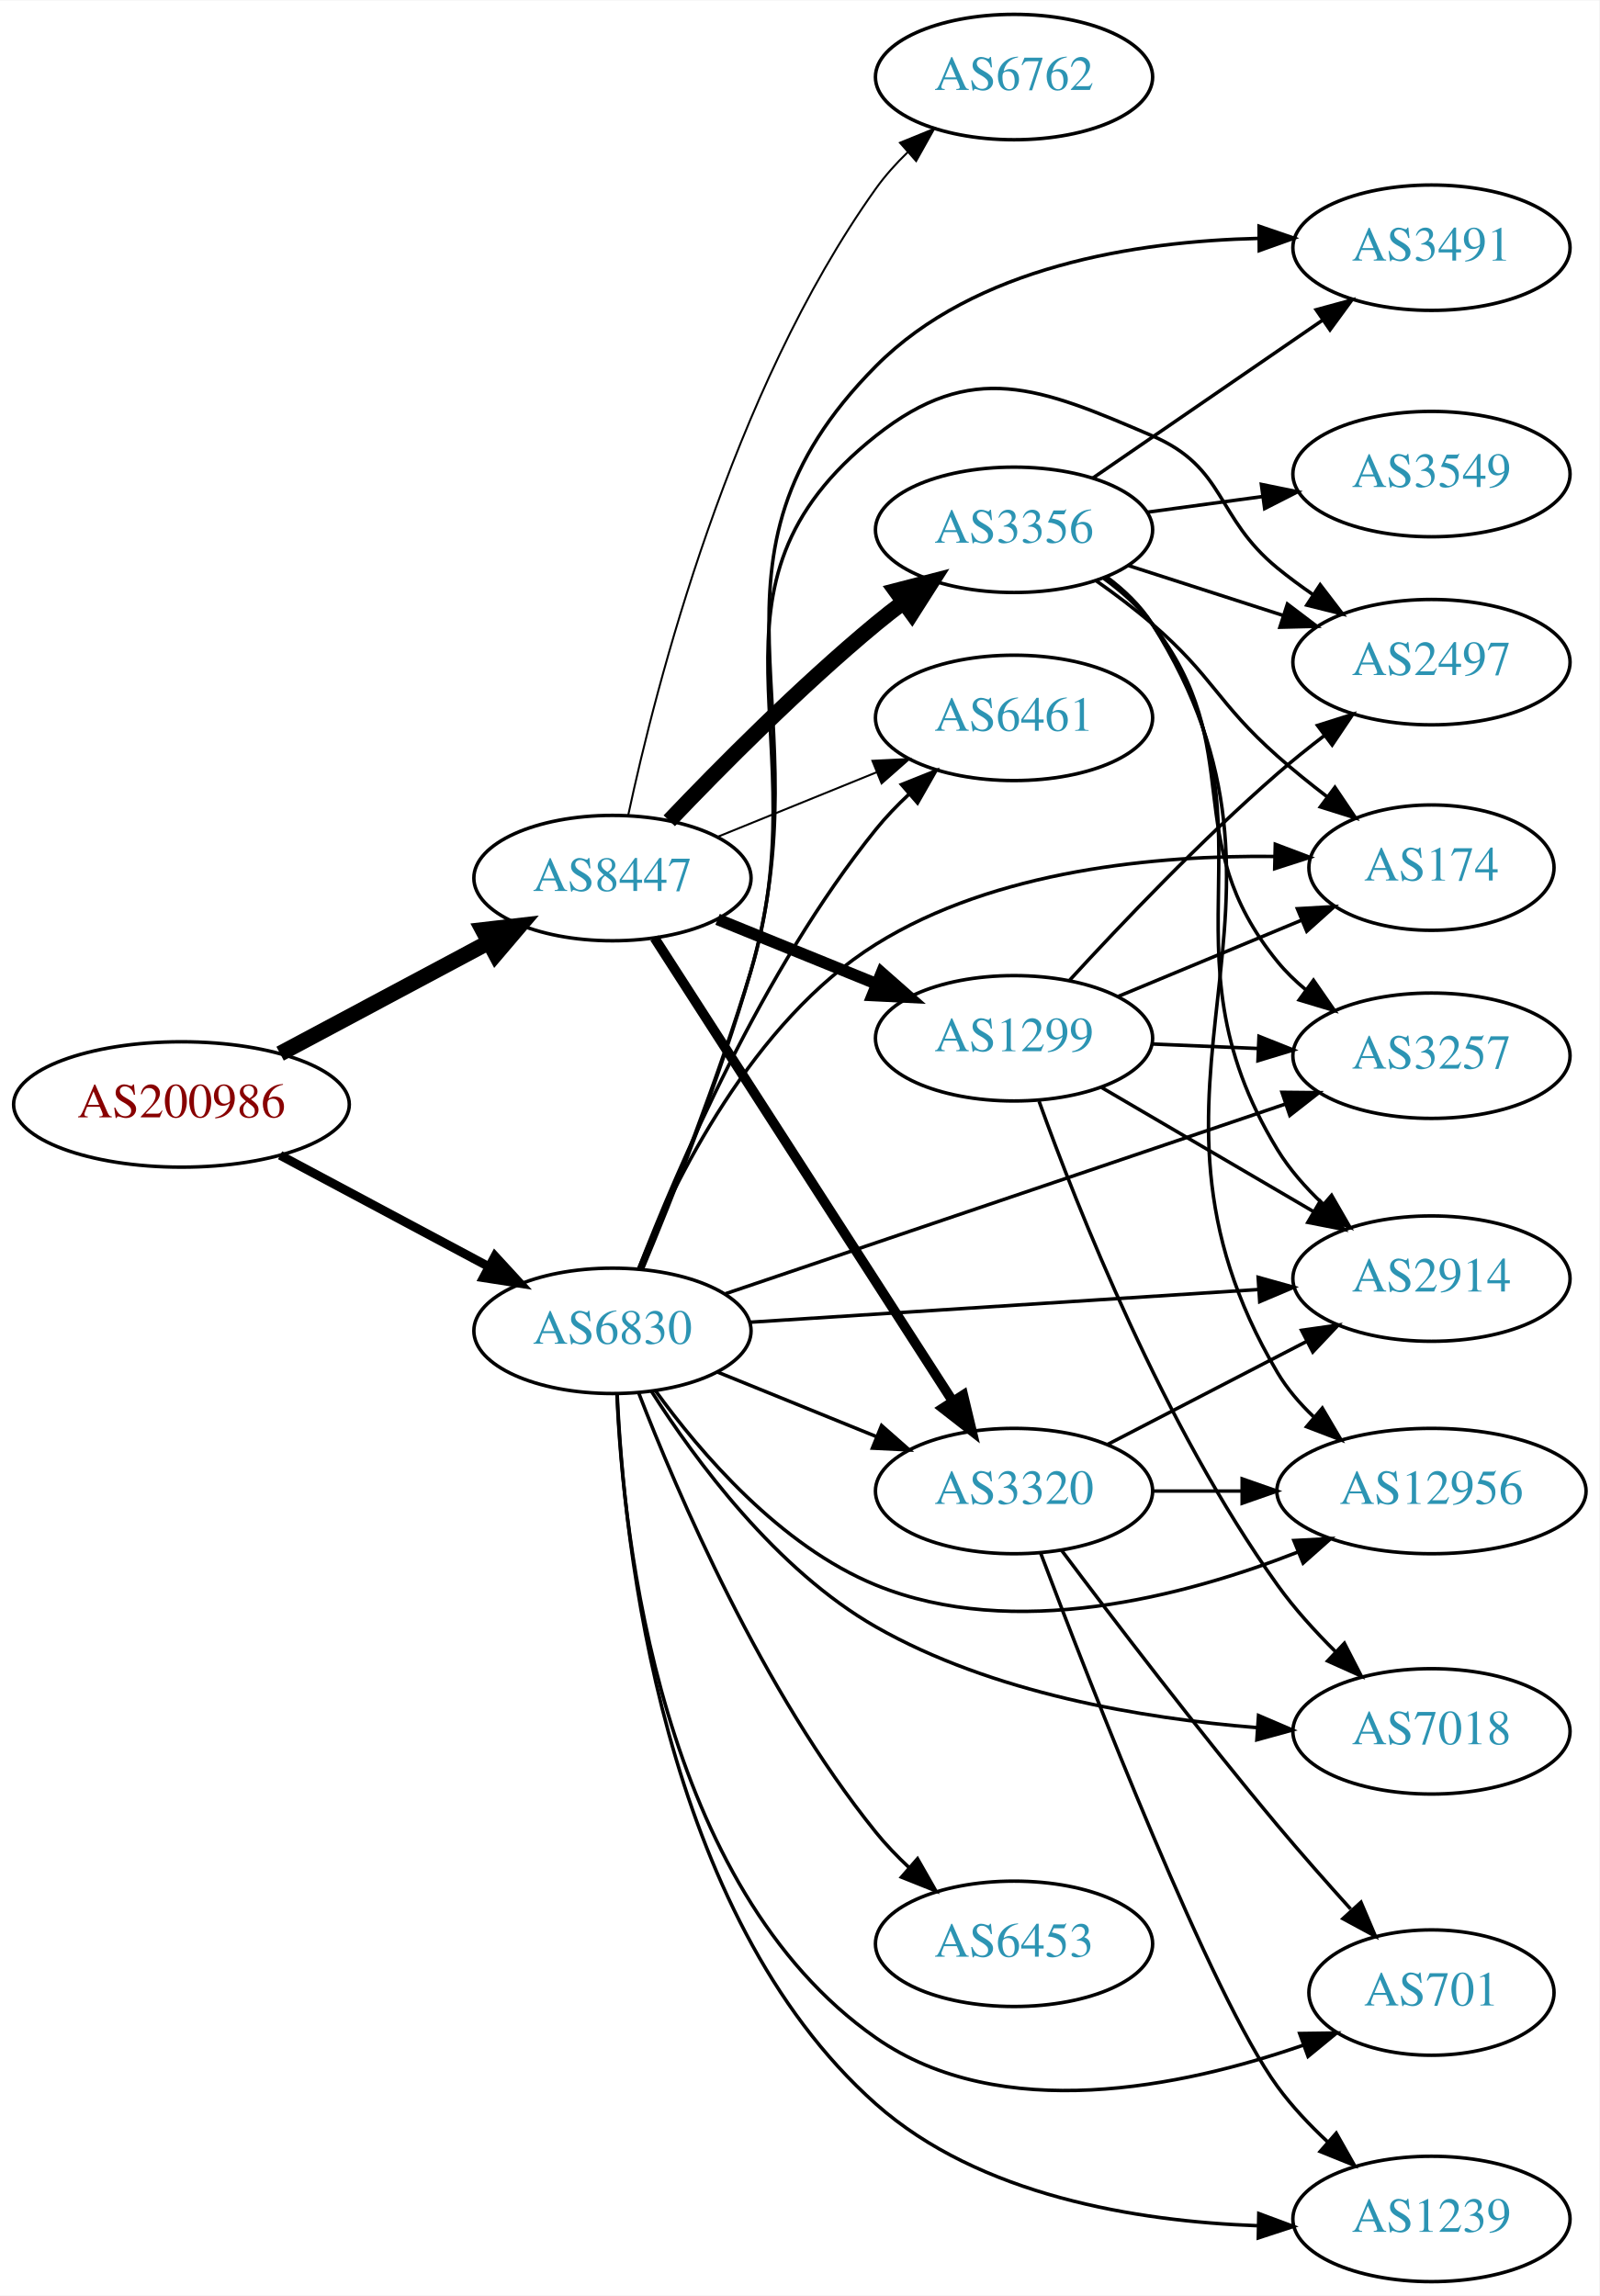
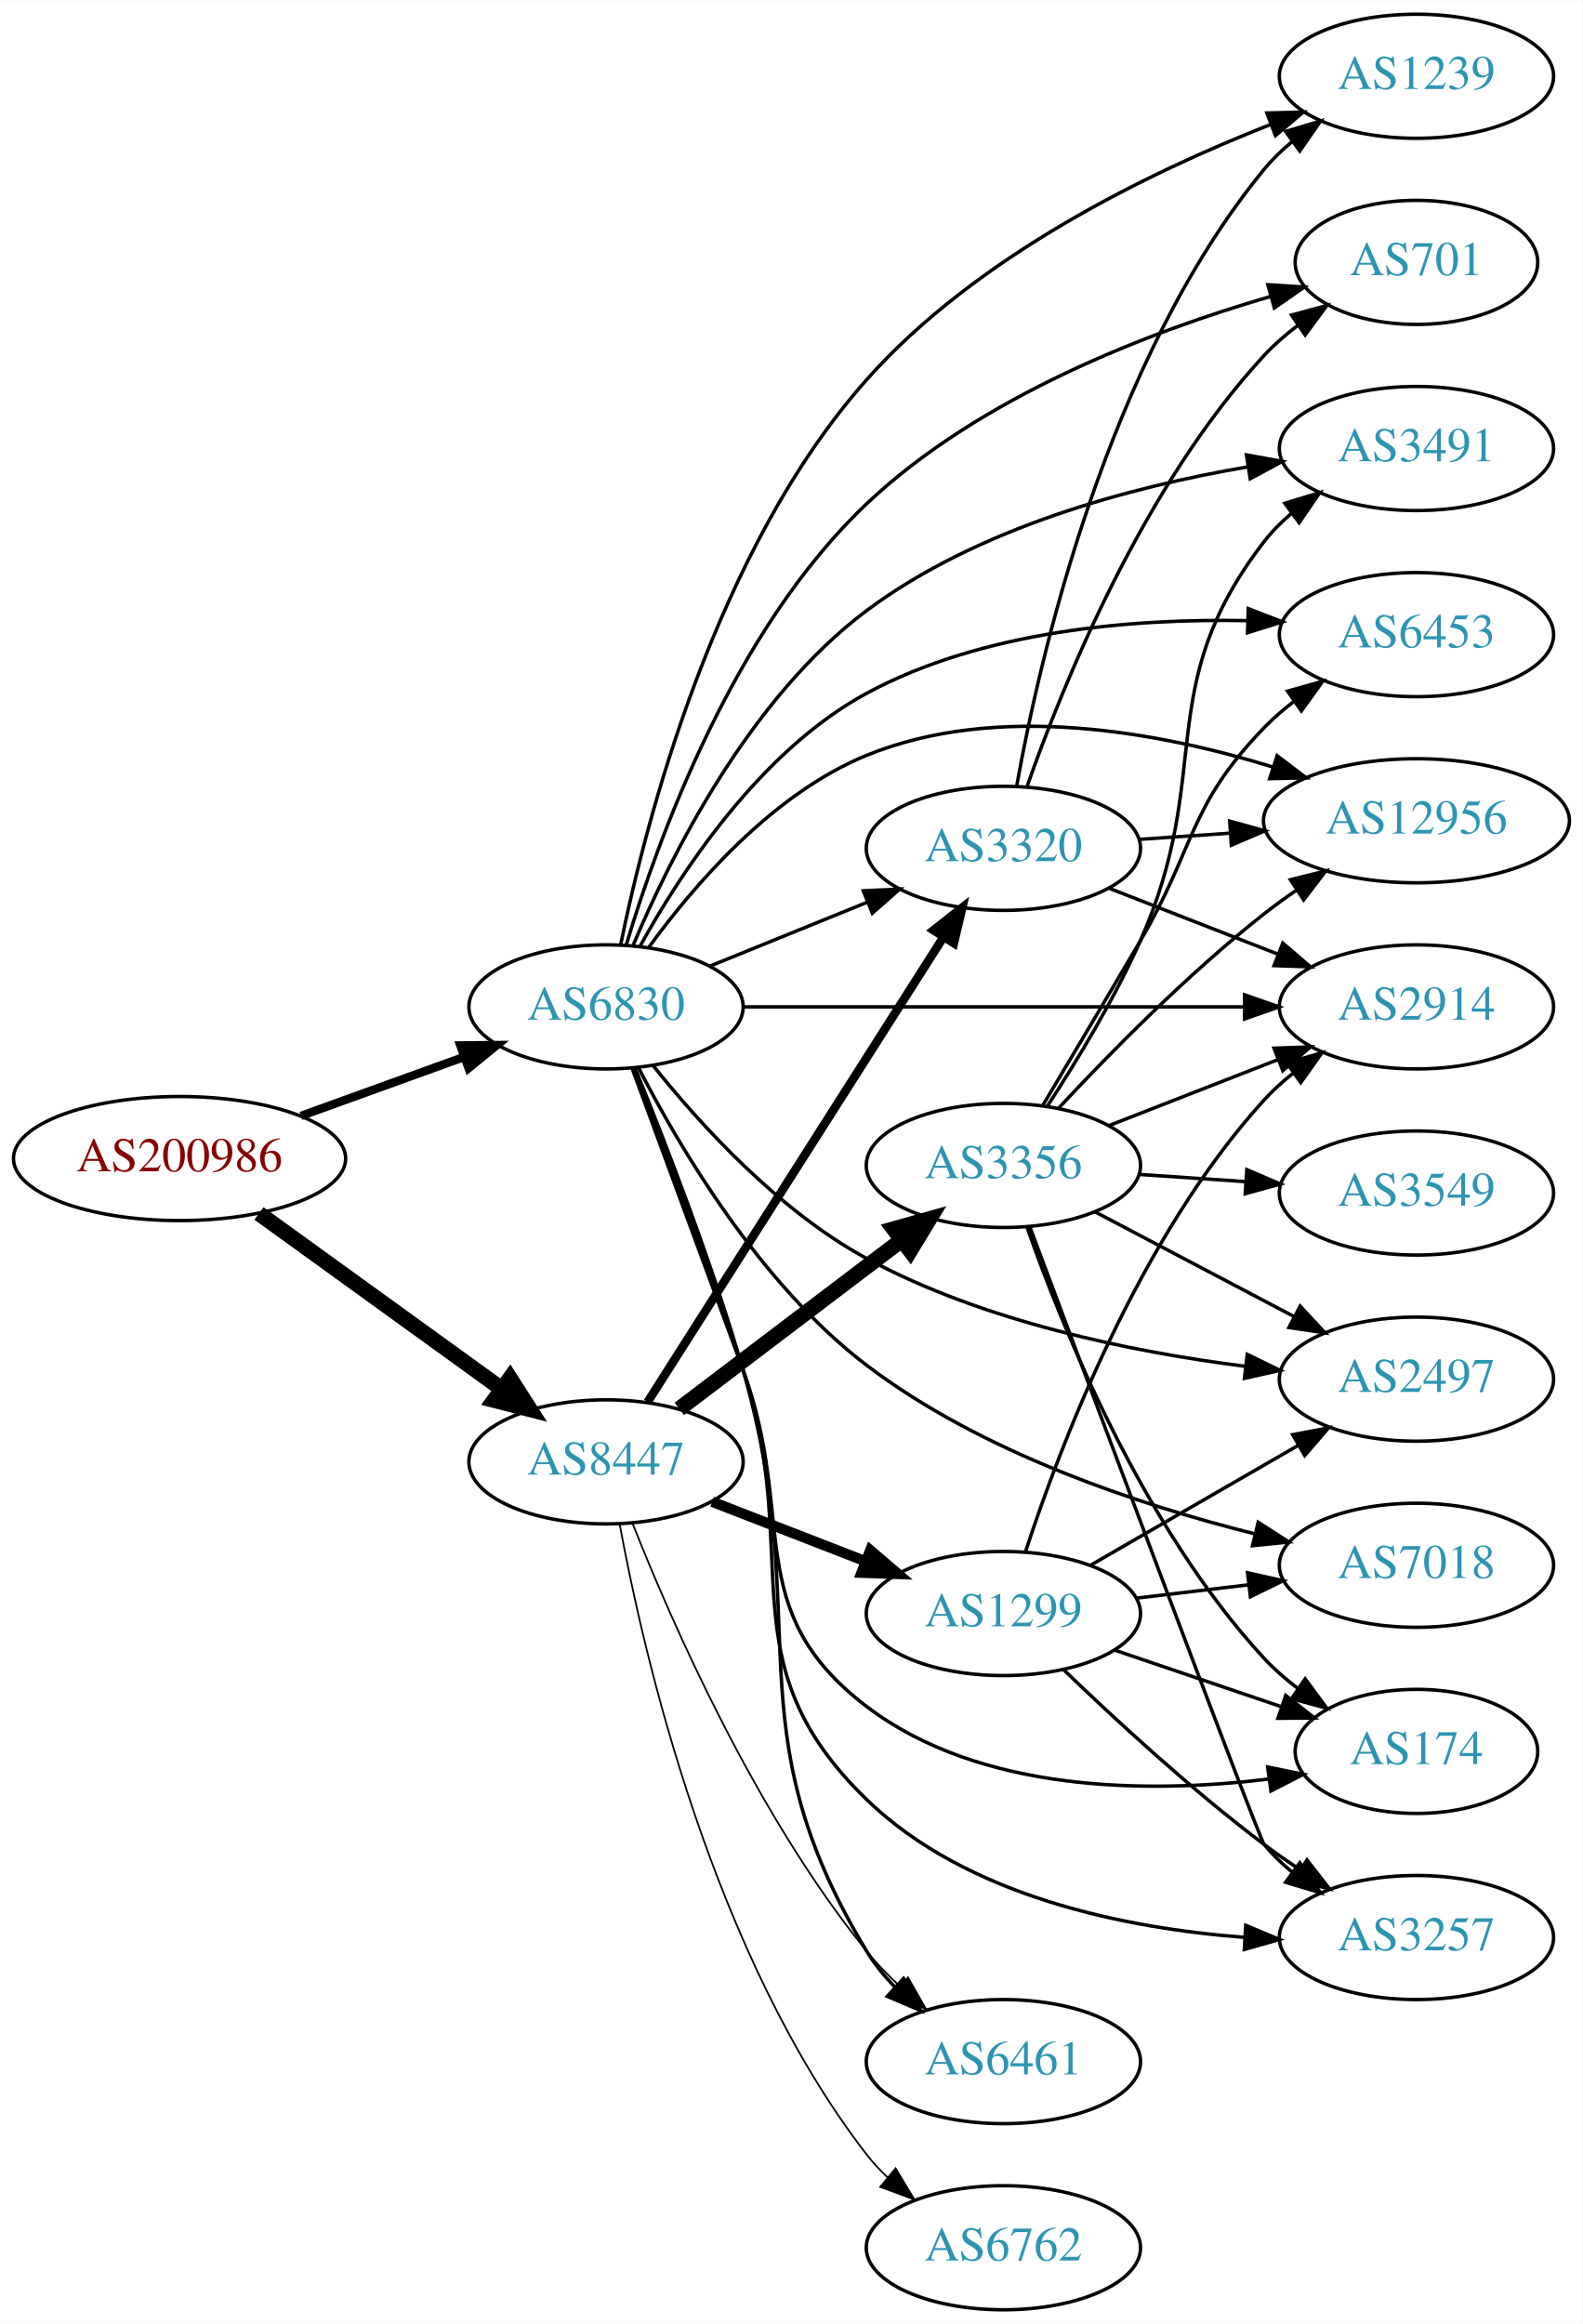
- <svg xmlns="http://www.w3.org/2000/svg" xmlns:xlink="http://www.w3.org/1999/xlink" width="459pt" height="659pt" viewBox="0.00 0.00 459.17 659.00">
-   <g id="graph0" class="graph" transform="scale(1 1) rotate(0) translate(4 655)">
-     <polygon fill="white" stroke="none" points="-4,4 -4,-655 455.17,-655 455.17,4 -4,4" />
+ <svg xmlns="http://www.w3.org/2000/svg" xmlns:xlink="http://www.w3.org/1999/xlink" width="459pt" height="674pt" viewBox="0.00 0.00 459.17 674.00">
+   <g id="graph0" class="graph" transform="scale(1 1) rotate(0) translate(4 670)">
+     <polygon fill="white" stroke="none" points="-4,4 -4,-670 455.17,-670 455.17,4 -4,4" />
    <g id="node1" class="node">
      <g id="a_node1">
        <a xlink:href="/asn/200986" xlink:title="AS200986 ~ D Swarovski Tourism Service GmbH [AT]">
-           <ellipse fill="#ffffff" stroke="black" cx="48.096" cy="-338" rx="48.192" ry="18" />
-           <text text-anchor="middle" x="48.096" y="-334.3" font-family="Times,serif" font-size="14.00" fill="#880000">AS200986</text>
+           <ellipse fill="#ffffff" stroke="black" cx="48.096" cy="-334" rx="48.192" ry="18" />
+           <text text-anchor="middle" x="48.096" y="-330.3" font-family="Times,serif" font-size="14.00" fill="#880000">AS200986</text>
        </a>
      </g>
    </g>
    <g id="node2" class="node">
      <g id="a_node2">
        <a xlink:href="/asn/6830" xlink:title="AS6830 ~ LGI-UPC [AT]">
-           <ellipse fill="#ffffff" stroke="black" cx="171.838" cy="-273" rx="39.794" ry="18" />
-           <text text-anchor="middle" x="171.838" y="-269.3" font-family="Times,serif" font-size="14.00" fill="#2c94b3">AS6830</text>
+           <ellipse fill="#ffffff" stroke="black" cx="171.838" cy="-378" rx="39.794" ry="18" />
+           <text text-anchor="middle" x="171.838" y="-374.3" font-family="Times,serif" font-size="14.00" fill="#2c94b3">AS6830</text>
        </a>
      </g>
    </g>
    <g id="edge1" class="edge">
-       <path fill="none" stroke="black" stroke-width="2.571" d="M76.417,-323.413C94.129,-313.956 117.353,-301.556 136.336,-291.421" />
-       <polygon fill="black" stroke="black" stroke-width="2.571" points="138.099,-294.448 145.272,-286.65 134.802,-288.273 138.099,-294.448" />
+       <path fill="none" stroke="black" stroke-width="2.455" d="M83.332,-346.374C97.985,-351.67 115.204,-357.893 130.474,-363.412" />
+       <polygon fill="black" stroke="black" stroke-width="2.455" points="129.586,-366.812 140.18,-366.92 131.965,-360.229 129.586,-366.812" />
    </g>
    <g id="node3" class="node">
      <g id="a_node3">
        <a xlink:href="/asn/8447" xlink:title="AS8447 ~ A1 Telekom Austria AG [AT]">
-           <ellipse fill="#ffffff" stroke="black" cx="171.838" cy="-403" rx="39.794" ry="18" />
-           <text text-anchor="middle" x="171.838" y="-399.3" font-family="Times,serif" font-size="14.00" fill="#2c94b3">AS8447</text>
+           <ellipse fill="#ffffff" stroke="black" cx="171.838" cy="-246" rx="39.794" ry="18" />
+           <text text-anchor="middle" x="171.838" y="-242.3" font-family="Times,serif" font-size="14.00" fill="#2c94b3">AS8447</text>
        </a>
      </g>
    </g>
    <g id="edge2" class="edge">
-       <path fill="none" stroke="black" stroke-width="4.5" d="M76.417,-352.587C94.129,-362.044 117.353,-374.444 136.336,-384.579" />
-       <polygon fill="black" stroke="black" stroke-width="4.5" points="134.596,-388.113 145.272,-389.35 138.305,-381.166 134.596,-388.113" />
+       <path fill="none" stroke="black" stroke-width="4.5" d="M71.142,-318.064C90.862,-303.809 119.913,-282.811 141.574,-267.153" />
+       <polygon fill="black" stroke="black" stroke-width="4.5" points="143.972,-270.278 149.77,-261.229 139.359,-263.896 143.972,-270.278" />
    </g>
    <g id="node4" class="node">
      <g id="a_node4">
        <a xlink:href="/asn/3257" xlink:title="AS3257 ~ GTT [DE]">
-           <ellipse fill="#ffffff" stroke="black" cx="406.973" cy="-352" rx="39.794" ry="18" />
-           <text text-anchor="middle" x="406.973" y="-348.3" font-family="Times,serif" font-size="14.00" fill="#2c94b3">AS3257</text>
+           <ellipse fill="#ffffff" stroke="black" cx="406.973" cy="-108" rx="39.794" ry="18" />
+           <text text-anchor="middle" x="406.973" y="-104.3" font-family="Times,serif" font-size="14.00" fill="#2c94b3">AS3257</text>
        </a>
      </g>
    </g>
    <g id="edge3" class="edge">
-       <path fill="none" stroke="black" d="M204.28,-283.654C245.849,-297.741 319.176,-322.588 365.032,-338.127" />
-       <polygon fill="black" stroke="black" points="364.064,-341.494 374.658,-341.389 366.311,-334.864 364.064,-341.494" />
+       <path fill="none" stroke="black" d="M179.797,-360.302C187.857,-339.541 201.326,-304.012 211.484,-273 229.481,-218.059 205.931,-188.196 247.484,-148 276.537,-119.896 322.326,-110.683 357.232,-108.039" />
+       <polygon fill="black" stroke="black" points="357.453,-111.532 367.224,-107.437 357.032,-104.545 357.453,-111.532" />
    </g>
    <g id="node5" class="node">
      <g id="a_node5">
-         <a xlink:href="/asn/6461" xlink:title="AS6461 ~ Zayo Bandwidth [US]">
-           <ellipse fill="#ffffff" stroke="black" cx="287.131" cy="-449" rx="39.794" ry="18" />
-           <text text-anchor="middle" x="287.131" y="-445.3" font-family="Times,serif" font-size="14.00" fill="#2c94b3">AS6461</text>
+         <a xlink:href="/asn/7018" xlink:title="AS7018 ~ AT&amp;T Services, Inc. [US]">
+           <ellipse fill="#ffffff" stroke="black" cx="406.973" cy="-216" rx="39.794" ry="18" />
+           <text text-anchor="middle" x="406.973" y="-212.3" font-family="Times,serif" font-size="14.00" fill="#2c94b3">AS7018</text>
        </a>
      </g>
    </g>
    <g id="edge4" class="edge">
-       <path fill="none" stroke="black" d="M179.331,-290.728C190.361,-319.306 214.779,-376.451 247.484,-417 250.33,-420.528 253.615,-423.944 257.044,-427.147" />
-       <polygon fill="black" stroke="black" points="254.824,-429.855 264.664,-433.782 259.421,-424.576 254.824,-429.855" />
+       <path fill="none" stroke="black" d="M181.226,-360.418C193.002,-337.485 216.511,-297.524 247.484,-274 280.789,-248.706 326.225,-233.587 359.911,-225.16" />
+       <polygon fill="black" stroke="black" points="361.05,-228.487 369.961,-222.756 359.421,-221.679 361.05,-228.487" />
    </g>
    <g id="node6" class="node">
      <g id="a_node6">
-         <a xlink:href="/asn/3320" xlink:title="AS3320 ~ DTAG [DE]">
-           <ellipse fill="#ffffff" stroke="black" cx="287.131" cy="-227" rx="39.794" ry="18" />
-           <text text-anchor="middle" x="287.131" y="-223.3" font-family="Times,serif" font-size="14.00" fill="#2c94b3">AS3320</text>
+         <a xlink:href="/asn/2497" xlink:title="AS2497 ~ Internet Initiative Japan Inc. [JP]">
+           <ellipse fill="#ffffff" stroke="black" cx="406.973" cy="-270" rx="39.794" ry="18" />
+           <text text-anchor="middle" x="406.973" y="-266.3" font-family="Times,serif" font-size="14.00" fill="#2c94b3">AS2497</text>
        </a>
      </g>
    </g>
    <g id="edge5" class="edge">
-       <path fill="none" stroke="black" d="M202.014,-261.154C215.889,-255.52 232.667,-248.708 247.576,-242.654" />
-       <polygon fill="black" stroke="black" points="249.105,-245.811 257.054,-238.806 246.472,-239.325 249.105,-245.811" />
+       <path fill="none" stroke="black" d="M185.442,-361.038C198.908,-344.177 221.815,-318.884 247.484,-305 281.479,-286.614 324.541,-277.882 357.196,-273.738" />
+       <polygon fill="black" stroke="black" points="357.881,-277.182 367.408,-272.547 357.07,-270.229 357.881,-277.182" />
    </g>
    <g id="node7" class="node">
      <g id="a_node7">
-         <a xlink:href="/asn/2497" xlink:title="AS2497 ~ Internet Initiative Japan Inc. [JP]">
-           <ellipse fill="#ffffff" stroke="black" cx="406.973" cy="-465" rx="39.794" ry="18" />
-           <text text-anchor="middle" x="406.973" y="-461.3" font-family="Times,serif" font-size="14.00" fill="#2c94b3">AS2497</text>
+         <a xlink:href="/asn/12956" xlink:title="AS12956 ~ TELXIUS [ES]">
+           <ellipse fill="#ffffff" stroke="black" cx="406.973" cy="-432" rx="44.393" ry="18" />
+           <text text-anchor="middle" x="406.973" y="-428.3" font-family="Times,serif" font-size="14.00" fill="#2c94b3">AS12956</text>
        </a>
      </g>
    </g>
    <g id="edge6" class="edge">
-       <path fill="none" stroke="black" d="M180.248,-290.623C188.605,-310.944 202.232,-345.476 211.484,-376 231.873,-443.268 192.415,-486.319 247.484,-530 275.095,-551.9 294.404,-543.925 326.777,-530 348.149,-520.808 344.769,-506.728 362.777,-492 366.012,-489.355 369.524,-486.766 373.101,-484.303" />
-       <polygon fill="black" stroke="black" points="375.023,-487.229 381.465,-478.818 371.184,-481.375 375.023,-487.229" />
+       <path fill="none" stroke="black" d="M184.165,-395.159C197.064,-412.974 219.957,-439.777 247.484,-451 285.392,-466.455 332.322,-457.748 365.241,-447.617" />
+       <polygon fill="black" stroke="black" points="366.553,-450.871 374.982,-444.452 364.39,-444.213 366.553,-450.871" />
    </g>
    <g id="node8" class="node">
      <g id="a_node8">
        <a xlink:href="/asn/174" xlink:title="AS174 ~ Cogent Communications [US]">
-           <ellipse fill="#ffffff" stroke="black" cx="406.973" cy="-406" rx="35.194" ry="18" />
-           <text text-anchor="middle" x="406.973" y="-402.3" font-family="Times,serif" font-size="14.00" fill="#2c94b3">AS174</text>
+           <ellipse fill="#ffffff" stroke="black" cx="406.973" cy="-162" rx="35.194" ry="18" />
+           <text text-anchor="middle" x="406.973" y="-158.3" font-family="Times,serif" font-size="14.00" fill="#2c94b3">AS174</text>
        </a>
      </g>
    </g>
    <g id="edge7" class="edge">
-       <path fill="none" stroke="black" d="M179.295,-290.685C189.53,-315.974 212.031,-361.854 247.484,-384 281.754,-405.407 328.245,-409.59 362.007,-409.211" />
-       <polygon fill="black" stroke="black" points="362.139,-412.709 372.049,-408.961 361.965,-405.711 362.139,-412.709" />
+       <path fill="none" stroke="black" d="M179.406,-360.166C187.098,-339.277 200.222,-303.629 211.484,-273 227.498,-229.449 210.553,-203.092 247.484,-175 280.441,-149.931 329.182,-149.774 363.9,-153.944" />
+       <polygon fill="black" stroke="black" points="363.808,-157.464 374.191,-155.354 364.759,-150.529 363.808,-157.464" />
    </g>
    <g id="node9" class="node">
      <g id="a_node9">
        <a xlink:href="/asn/701" xlink:title="AS701 ~ UUNET [US]">
-           <ellipse fill="#ffffff" stroke="black" cx="406.973" cy="-83" rx="35.194" ry="18" />
-           <text text-anchor="middle" x="406.973" y="-79.3" font-family="Times,serif" font-size="14.00" fill="#2c94b3">AS701</text>
+           <ellipse fill="#ffffff" stroke="black" cx="406.973" cy="-594" rx="35.194" ry="18" />
+           <text text-anchor="middle" x="406.973" y="-590.3" font-family="Times,serif" font-size="14.00" fill="#2c94b3">AS701</text>
        </a>
      </g>
    </g>
    <g id="edge8" class="edge">
-       <path fill="none" stroke="black" d="M173.123,-254.897C174.87,-213.701 185.587,-113.189 247.484,-70 283.341,-44.981 335.487,-55.892 370.046,-67.853" />
-       <polygon fill="black" stroke="black" points="369.14,-71.248 379.734,-71.392 371.542,-64.673 369.14,-71.248" />
+       <path fill="none" stroke="black" d="M177.75,-396.134C186.795,-426.388 208.789,-487.44 247.484,-524 280.518,-555.211 329.764,-573.964 364.579,-584.092" />
+       <polygon fill="black" stroke="black" points="363.866,-587.527 374.438,-586.843 365.747,-580.784 363.866,-587.527" />
    </g>
    <g id="node10" class="node">
      <g id="a_node10">
-         <a xlink:href="/asn/12956" xlink:title="AS12956 ~ TELXIUS [ES]">
-           <ellipse fill="#ffffff" stroke="black" cx="406.973" cy="-227" rx="44.393" ry="18" />
-           <text text-anchor="middle" x="406.973" y="-223.3" font-family="Times,serif" font-size="14.00" fill="#2c94b3">AS12956</text>
+         <a xlink:href="/asn/3320" xlink:title="AS3320 ~ DTAG [DE]">
+           <ellipse fill="#ffffff" stroke="black" cx="287.131" cy="-424" rx="39.794" ry="18" />
+           <text text-anchor="middle" x="287.131" y="-420.3" font-family="Times,serif" font-size="14.00" fill="#2c94b3">AS3320</text>
        </a>
      </g>
    </g>
    <g id="edge9" class="edge">
-       <path fill="none" stroke="black" d="M184.165,-255.841C197.064,-238.026 219.957,-211.223 247.484,-200 287.005,-183.888 335.857,-196.655 368.794,-209.551" />
-       <polygon fill="black" stroke="black" points="367.478,-212.794 378.058,-213.347 370.132,-206.317 367.478,-212.794" />
+       <path fill="none" stroke="black" d="M202.014,-389.846C215.889,-395.48 232.667,-402.292 247.576,-408.346" />
+       <polygon fill="black" stroke="black" points="246.472,-411.675 257.054,-412.194 249.105,-405.189 246.472,-411.675" />
    </g>
    <g id="node11" class="node">
      <g id="a_node11">
-         <a xlink:href="/asn/6453" xlink:title="AS6453 ~ TATA COMMUNICATIONS (AMERICA) INC [US]">
-           <ellipse fill="#ffffff" stroke="black" cx="287.131" cy="-97" rx="39.794" ry="18" />
-           <text text-anchor="middle" x="287.131" y="-93.3" font-family="Times,serif" font-size="14.00" fill="#2c94b3">AS6453</text>
+         <a xlink:href="/asn/2914" xlink:title="AS2914 ~ NTT America, Inc. [US]">
+           <ellipse fill="#ffffff" stroke="black" cx="406.973" cy="-378" rx="39.794" ry="18" />
+           <text text-anchor="middle" x="406.973" y="-374.3" font-family="Times,serif" font-size="14.00" fill="#2c94b3">AS2914</text>
        </a>
      </g>
    </g>
    <g id="edge10" class="edge">
-       <path fill="none" stroke="black" d="M179.331,-255.272C190.361,-226.694 214.779,-169.549 247.484,-129 250.33,-125.472 253.615,-122.056 257.044,-118.853" />
-       <polygon fill="black" stroke="black" points="259.421,-121.424 264.664,-112.218 254.824,-116.145 259.421,-121.424" />
+       <path fill="none" stroke="black" d="M211.597,-378C251.514,-378 313.832,-378 357.103,-378" />
+       <polygon fill="black" stroke="black" points="357.122,-381.5 367.122,-378 357.121,-374.5 357.122,-381.5" />
    </g>
    <g id="node12" class="node">
      <g id="a_node12">
-         <a xlink:href="/asn/3491" xlink:title="AS3491 ~ PCCW Global, Inc. [US]">
-           <ellipse fill="#ffffff" stroke="black" cx="406.973" cy="-584" rx="39.794" ry="18" />
-           <text text-anchor="middle" x="406.973" y="-580.3" font-family="Times,serif" font-size="14.00" fill="#2c94b3">AS3491</text>
+         <a xlink:href="/asn/6461" xlink:title="AS6461 ~ Zayo Bandwidth [US]">
+           <ellipse fill="#ffffff" stroke="black" cx="287.131" cy="-72" rx="39.794" ry="18" />
+           <text text-anchor="middle" x="287.131" y="-68.3" font-family="Times,serif" font-size="14.00" fill="#2c94b3">AS6461</text>
        </a>
      </g>
    </g>
    <g id="edge11" class="edge">
-       <path fill="none" stroke="black" d="M180.391,-290.581C188.878,-310.863 202.624,-345.36 211.484,-376 233.421,-451.863 191.848,-493.955 247.484,-550 275.905,-578.629 322.192,-585.857 357.425,-586.674" />
-       <polygon fill="black" stroke="black" points="357.484,-590.175 367.508,-586.743 357.532,-583.175 357.484,-590.175" />
+       <path fill="none" stroke="black" d="M180.338,-360.052C188.777,-339.352 202.48,-304.164 211.484,-273 232.802,-199.222 207.702,-169.689 247.484,-104 249.718,-100.312 252.533,-96.853 255.621,-93.674" />
+       <polygon fill="black" stroke="black" points="258.145,-96.109 263.175,-86.784 253.428,-90.937 258.145,-96.109" />
    </g>
    <g id="node13" class="node">
      <g id="a_node13">
-         <a xlink:href="/asn/2914" xlink:title="AS2914 ~ NTT America, Inc. [US]">
-           <ellipse fill="#ffffff" stroke="black" cx="406.973" cy="-288" rx="39.794" ry="18" />
-           <text text-anchor="middle" x="406.973" y="-284.3" font-family="Times,serif" font-size="14.00" fill="#2c94b3">AS2914</text>
+         <a xlink:href="/asn/1239" xlink:title="AS1239 ~ Sprint [US]">
+           <ellipse fill="#ffffff" stroke="black" cx="406.973" cy="-648" rx="39.794" ry="18" />
+           <text text-anchor="middle" x="406.973" y="-644.3" font-family="Times,serif" font-size="14.00" fill="#2c94b3">AS1239</text>
        </a>
      </g>
    </g>
    <g id="edge12" class="edge">
-       <path fill="none" stroke="black" d="M211.336,-275.477C251.326,-278.05 314.004,-282.083 357.38,-284.873" />
-       <polygon fill="black" stroke="black" points="357.215,-288.37 367.419,-285.519 357.664,-281.384 357.215,-288.37" />
+       <path fill="none" stroke="black" d="M176.107,-396.141C183.297,-431.494 203.471,-510.478 247.484,-560 279.304,-595.802 329.305,-620.137 364.623,-633.986" />
+       <polygon fill="black" stroke="black" points="363.577,-637.333 374.168,-637.615 366.065,-630.79 363.577,-637.333" />
    </g>
    <g id="node14" class="node">
      <g id="a_node14">
-         <a xlink:href="/asn/1239" xlink:title="AS1239 ~ Sprint [US]">
-           <ellipse fill="#ffffff" stroke="black" cx="406.973" cy="-18" rx="39.794" ry="18" />
-           <text text-anchor="middle" x="406.973" y="-14.3" font-family="Times,serif" font-size="14.00" fill="#2c94b3">AS1239</text>
+         <a xlink:href="/asn/3491" xlink:title="AS3491 ~ PCCW Global, Inc. [US]">
+           <ellipse fill="#ffffff" stroke="black" cx="406.973" cy="-540" rx="39.794" ry="18" />
+           <text text-anchor="middle" x="406.973" y="-536.3" font-family="Times,serif" font-size="14.00" fill="#2c94b3">AS3491</text>
        </a>
      </g>
    </g>
    <g id="edge13" class="edge">
-       <path fill="none" stroke="black" d="M173.2,-254.811C175.091,-212.223 186.051,-105.521 247.484,-51 277.203,-24.625 322.433,-17.317 356.979,-16.06" />
-       <polygon fill="black" stroke="black" points="357.401,-19.552 367.328,-15.85 357.259,-12.554 357.401,-19.552" />
+       <path fill="none" stroke="black" d="M179.771,-396.032C190.457,-421.435 213.353,-467.498 247.484,-493 279.78,-517.13 324.352,-528.93 358.004,-534.666" />
+       <polygon fill="black" stroke="black" points="357.648,-538.153 368.072,-536.259 358.741,-531.239 357.648,-538.153" />
    </g>
    <g id="node15" class="node">
      <g id="a_node15">
-         <a xlink:href="/asn/7018" xlink:title="AS7018 ~ AT&amp;T Services, Inc. [US]">
-           <ellipse fill="#ffffff" stroke="black" cx="406.973" cy="-158" rx="39.794" ry="18" />
-           <text text-anchor="middle" x="406.973" y="-154.3" font-family="Times,serif" font-size="14.00" fill="#2c94b3">AS7018</text>
+         <a xlink:href="/asn/6453" xlink:title="AS6453 ~ TATA COMMUNICATIONS (AMERICA) INC [US]">
+           <ellipse fill="#ffffff" stroke="black" cx="406.973" cy="-486" rx="39.794" ry="18" />
+           <text text-anchor="middle" x="406.973" y="-482.3" font-family="Times,serif" font-size="14.00" fill="#2c94b3">AS6453</text>
        </a>
      </g>
    </g>
    <g id="edge14" class="edge">
-       <path fill="none" stroke="black" d="M183.077,-255.571C195.636,-235.85 218.828,-204.355 247.484,-188 280.843,-168.961 323.95,-161.712 356.785,-159.084" />
-       <polygon fill="black" stroke="black" points="357.32,-162.556 367.059,-158.384 356.844,-155.572 357.32,-162.556" />
+       <path fill="none" stroke="black" d="M181.687,-395.567C193.495,-416.958 216.562,-452.294 247.484,-469 281.208,-487.219 324.835,-490.7 357.777,-490.057" />
+       <polygon fill="black" stroke="black" points="358.191,-493.545 368.07,-489.717 357.96,-486.549 358.191,-493.545" />
    </g>
    <g id="edge17" class="edge">
-       <path fill="none" stroke="black" stroke-width="0.562" d="M202.014,-414.846C215.889,-420.48 232.667,-427.292 247.576,-433.346" />
-       <polygon fill="black" stroke="black" stroke-width="0.562" points="246.472,-436.675 257.054,-437.194 249.105,-430.189 246.472,-436.675" />
-     </g>
-     <g id="edge15" class="edge">
-       <path fill="none" stroke="black" stroke-width="2.812" d="M183.907,-385.804C203.874,-354.786 246.019,-289.313 269.48,-252.868" />
-       <polygon fill="black" stroke="black" stroke-width="2.812" points="272.547,-254.569 275.017,-244.266 266.661,-250.78 272.547,-254.569" />
+       <path fill="none" stroke="black" stroke-width="2.5" d="M183.907,-263.391C203.925,-294.843 246.236,-361.319 269.66,-398.122" />
+       <polygon fill="black" stroke="black" stroke-width="2.5" points="266.861,-400.243 275.183,-406.8 272.767,-396.484 266.861,-400.243" />
+     </g>
+     <g id="edge19" class="edge">
+       <path fill="none" stroke="black" stroke-width="0.5" d="M179.569,-228.065C190.761,-199.743 215.197,-143.797 247.484,-104 250.34,-100.48 253.631,-97.069 257.063,-93.868" />
+       <polygon fill="black" stroke="black" stroke-width="0.5" points="259.439,-96.44 264.686,-87.236 254.845,-91.159 259.439,-96.44" />
    </g>
    <g id="node16" class="node">
      <g id="a_node16">
-         <a xlink:href="/asn/3356" xlink:title="AS3356 ~ Level 3 Parent, LLC [US]">
-           <ellipse fill="#ffffff" stroke="black" cx="287.131" cy="-503" rx="39.794" ry="18" />
-           <text text-anchor="middle" x="287.131" y="-499.3" font-family="Times,serif" font-size="14.00" fill="#2c94b3">AS3356</text>
-         </a>
-       </g>
-     </g>
-     <g id="edge16" class="edge">
-       <path fill="none" stroke="black" stroke-width="4.5" d="M188.143,-419.455C202.756,-434.796 225.712,-457.956 247.484,-476 250.005,-478.089 252.682,-480.184 255.404,-482.233" />
-       <polygon fill="black" stroke="black" stroke-width="4.5" points="253.192,-485.493 263.596,-488.187 257.821,-479.123 253.192,-485.493" />
+         <a xlink:href="/asn/1299" xlink:title="AS1299 ~ Telia Carrier [EU]">
+           <ellipse fill="#ffffff" stroke="black" cx="287.131" cy="-202" rx="39.794" ry="18" />
+           <text text-anchor="middle" x="287.131" y="-198.3" font-family="Times,serif" font-size="14.00" fill="#2c94b3">AS1299</text>
+         </a>
+       </g>
+     </g>
+     <g id="edge15" class="edge">
+       <path fill="none" stroke="black" stroke-width="3" d="M202.604,-234.44C216.134,-229.185 232.328,-222.896 246.839,-217.26" />
+       <polygon fill="black" stroke="black" stroke-width="3" points="248.509,-220.366 256.563,-213.483 245.975,-213.841 248.509,-220.366" />
    </g>
    <g id="node17" class="node">
      <g id="a_node17">
-         <a xlink:href="/asn/1299" xlink:title="AS1299 ~ Telia Carrier [EU]">
-           <ellipse fill="#ffffff" stroke="black" cx="287.131" cy="-357" rx="39.794" ry="18" />
-           <text text-anchor="middle" x="287.131" y="-353.3" font-family="Times,serif" font-size="14.00" fill="#2c94b3">AS1299</text>
-         </a>
-       </g>
-     </g>
-     <g id="edge18" class="edge">
-       <path fill="none" stroke="black" stroke-width="3.375" d="M202.014,-391.154C215.889,-385.52 232.667,-378.708 247.576,-372.654" />
-       <polygon fill="black" stroke="black" stroke-width="3.375" points="249.105,-375.811 257.054,-368.806 246.472,-369.325 249.105,-375.811" />
+         <a xlink:href="/asn/3356" xlink:title="AS3356 ~ Level 3 Parent, LLC [US]">
+           <ellipse fill="#ffffff" stroke="black" cx="287.131" cy="-332" rx="39.794" ry="18" />
+           <text text-anchor="middle" x="287.131" y="-328.3" font-family="Times,serif" font-size="14.00" fill="#2c94b3">AS3356</text>
+         </a>
+       </g>
+     </g>
+     <g id="edge16" class="edge">
+       <path fill="none" stroke="black" stroke-width="4.5" d="M193.092,-261.375C211.025,-274.987 237.395,-295.005 257.487,-310.256" />
+       <polygon fill="black" stroke="black" stroke-width="4.5" points="255.324,-313.558 265.67,-316.468 260.085,-307.286 255.324,-313.558" />
    </g>
    <g id="node18" class="node">
      <g id="a_node18">
        <a xlink:href="/asn/6762" xlink:title="AS6762 ~ TELECOM ITALIA SPARKLE S.p.A. [IT]">
-           <ellipse fill="#ffffff" stroke="black" cx="287.131" cy="-633" rx="39.794" ry="18" />
-           <text text-anchor="middle" x="287.131" y="-629.3" font-family="Times,serif" font-size="14.00" fill="#2c94b3">AS6762</text>
-         </a>
-       </g>
-     </g>
-     <g id="edge19" class="edge">
-       <path fill="none" stroke="black" stroke-width="0.562" d="M176.384,-421.154C184.231,-457.897 205.762,-542.541 247.484,-601 250.117,-604.689 253.277,-608.201 256.639,-611.454" />
-       <polygon fill="black" stroke="black" stroke-width="0.562" points="254.389,-614.136 264.201,-618.134 259.023,-608.89 254.389,-614.136" />
+           <ellipse fill="#ffffff" stroke="black" cx="287.131" cy="-18" rx="39.794" ry="18" />
+           <text text-anchor="middle" x="287.131" y="-14.3" font-family="Times,serif" font-size="14.00" fill="#2c94b3">AS6762</text>
+         </a>
+       </g>
+     </g>
+     <g id="edge18" class="edge">
+       <path fill="none" stroke="black" stroke-width="0.5" d="M175.809,-227.85C182.704,-190.321 202.736,-102.862 247.484,-45 249.268,-42.694 251.304,-40.506 253.487,-38.449" />
+       <polygon fill="black" stroke="black" stroke-width="0.5" points="255.843,-41.043 261.324,-31.976 251.385,-35.646 255.843,-41.043" />
+     </g>
+     <g id="edge33" class="edge">
+       <path fill="none" stroke="black" d="M326.391,-426.597C334.887,-427.174 344.04,-427.795 353.006,-428.404" />
+       <polygon fill="black" stroke="black" points="352.792,-431.898 363.006,-429.083 353.266,-424.914 352.792,-431.898" />
+     </g>
+     <g id="edge35" class="edge">
+       <path fill="none" stroke="black" d="M294.052,-442.122C304.277,-471.227 327.59,-528.972 362.777,-567 365.683,-570.14 369.033,-573.058 372.555,-575.724" />
+       <polygon fill="black" stroke="black" points="370.732,-578.718 380.96,-581.479 374.686,-572.942 370.732,-578.718" />
+     </g>
+     <g id="edge36" class="edge">
+       <path fill="none" stroke="black" d="M317.868,-412.392C332.661,-406.618 350.739,-399.561 366.66,-393.346" />
+       <polygon fill="black" stroke="black" points="368.204,-396.501 376.246,-389.604 365.658,-389.98 368.204,-396.501" />
+     </g>
+     <g id="edge34" class="edge">
+       <path fill="none" stroke="black" d="M290.965,-441.975C297.605,-479.107 317.187,-565.443 362.777,-621 365.162,-623.906 367.945,-626.591 370.929,-629.048" />
+       <polygon fill="black" stroke="black" points="369.01,-631.98 379.16,-635.017 373.119,-626.313 369.01,-631.98" />
+     </g>
+     <g id="edge31" class="edge">
+       <path fill="none" stroke="black" d="M304.608,-185.691C319.277,-171.551 341.627,-150.914 362.777,-135 366.116,-132.488 369.694,-129.983 373.309,-127.568" />
+       <polygon fill="black" stroke="black" points="375.216,-130.504 381.717,-122.138 371.417,-124.624 375.216,-130.504" />
+     </g>
+     <g id="edge28" class="edge">
+       <path fill="none" stroke="black" d="M325.741,-206.468C336.052,-207.693 347.369,-209.038 358.17,-210.321" />
+       <polygon fill="black" stroke="black" points="357.973,-213.822 368.316,-211.526 358.799,-206.871 357.973,-213.822" />
+     </g>
+     <g id="edge30" class="edge">
+       <path fill="none" stroke="black" d="M312.262,-215.925C329.702,-225.988 353.475,-239.707 372.713,-250.808" />
+       <polygon fill="black" stroke="black" points="371.058,-253.893 381.469,-255.86 374.557,-247.83 371.058,-253.893" />
+     </g>
+     <g id="edge29" class="edge">
+       <path fill="none" stroke="black" d="M319.401,-191.386C334.168,-186.373 351.931,-180.344 367.514,-175.055" />
+       <polygon fill="black" stroke="black" points="369.042,-178.232 377.386,-171.704 366.792,-171.604 369.042,-178.232" />
+     </g>
+     <g id="edge32" class="edge">
+       <path fill="none" stroke="black" d="M293.54,-219.917C303.318,-249.925 326.364,-310.984 362.777,-351 365.307,-353.78 368.187,-356.381 371.232,-358.786" />
+       <polygon fill="black" stroke="black" points="369.366,-361.753 379.548,-364.682 373.415,-356.043 369.366,-361.753" />
+     </g>
+     <g id="edge24" class="edge">
+       <path fill="none" stroke="black" d="M294.861,-314.014C312.934,-265.74 361.269,-136.838 362.777,-135 365.162,-132.094 367.945,-129.409 370.929,-126.952" />
+       <polygon fill="black" stroke="black" points="373.119,-129.687 379.16,-120.983 369.01,-124.02 373.119,-129.687" />
+     </g>
+     <g id="edge22" class="edge">
+       <path fill="none" stroke="black" d="M313.701,-318.547C330.61,-309.65 352.984,-297.879 371.465,-288.156" />
+       <polygon fill="black" stroke="black" points="373.233,-291.18 380.453,-283.427 369.974,-284.986 373.233,-291.18" />
    </g>
    <g id="edge27" class="edge">
-       <path fill="none" stroke="black" d="M300.719,-210.062C315.278,-190.653 340.149,-158.038 362.777,-131 369.435,-123.045 376.923,-114.569 383.772,-106.989" />
-       <polygon fill="black" stroke="black" points="386.737,-108.932 390.883,-99.182 381.561,-104.218 386.737,-108.932" />
-     </g>
-     <g id="edge28" class="edge">
-       <path fill="none" stroke="black" d="M327.044,-227C335.146,-227 343.821,-227 352.348,-227" />
-       <polygon fill="black" stroke="black" points="352.625,-230.5 362.625,-227 352.625,-223.5 352.625,-230.5" />
-     </g>
-     <g id="edge29" class="edge">
-       <path fill="none" stroke="black" d="M313.992,-240.387C330.8,-249.087 352.915,-260.535 371.248,-270.025" />
-       <polygon fill="black" stroke="black" points="369.683,-273.156 380.173,-274.645 372.901,-266.939 369.683,-273.156" />
-     </g>
-     <g id="edge30" class="edge">
-       <path fill="none" stroke="black" d="M294.759,-209.215C309.21,-170.923 343.777,-82.035 362.777,-56 366.892,-50.362 371.978,-44.971 377.2,-40.112" />
-       <polygon fill="black" stroke="black" points="379.636,-42.631 384.849,-33.407 375.022,-37.367 379.636,-42.631" />
-     </g>
-     <g id="edge24" class="edge">
-       <path fill="none" stroke="black" d="M312.938,-489.025C318.021,-485.3 322.973,-480.921 326.777,-476 354.905,-439.621 333.728,-414.647 362.777,-379 365.152,-376.086 367.928,-373.396 370.908,-370.935" />
-       <polygon fill="black" stroke="black" points="373.099,-373.669 379.134,-364.961 368.986,-368.006 373.099,-373.669" />
+       <path fill="none" stroke="black" d="M303.228,-348.712C317.694,-364.235 340.551,-387.519 362.777,-405 365.732,-407.324 368.896,-409.62 372.118,-411.834" />
+       <polygon fill="black" stroke="black" points="370.403,-414.895 380.682,-417.464 374.249,-409.046 370.403,-414.895" />
+     </g>
+     <g id="edge21" class="edge">
+       <path fill="none" stroke="black" d="M294.052,-313.878C304.277,-284.773 327.59,-227.028 362.777,-189 365.683,-185.86 369.033,-182.942 372.555,-180.276" />
+       <polygon fill="black" stroke="black" points="374.686,-183.058 380.96,-174.521 370.732,-177.282 374.686,-183.058" />
+     </g>
+     <g id="edge26" class="edge">
+       <path fill="none" stroke="black" d="M317.868,-343.608C332.661,-349.382 350.739,-356.439 366.66,-362.654" />
+       <polygon fill="black" stroke="black" points="365.658,-366.02 376.246,-366.396 368.204,-359.499 365.658,-366.02" />
    </g>
    <g id="edge23" class="edge">
-       <path fill="none" stroke="black" d="M320.021,-492.717C333.645,-488.323 349.731,-483.136 364.28,-478.445" />
-       <polygon fill="black" stroke="black" points="365.615,-481.692 374.058,-475.292 363.466,-475.03 365.615,-481.692" />
+       <path fill="none" stroke="black" d="M299.965,-349.327C308.292,-362.087 319.252,-380.087 326.777,-397 348.723,-446.319 329.828,-470.241 362.777,-513 365.072,-515.977 367.795,-518.71 370.741,-521.198" />
+       <polygon fill="black" stroke="black" points="368.789,-524.107 378.919,-527.209 372.934,-518.466 368.789,-524.107" />
    </g>
    <g id="edge25" class="edge">
-       <path fill="none" stroke="black" d="M310.78,-488.322C316.182,-484.513 321.817,-480.274 326.777,-476 344.403,-460.816 345.364,-453.428 362.777,-438 367.253,-434.035 372.193,-430.051 377.086,-426.305" />
-       <polygon fill="black" stroke="black" points="379.256,-429.053 385.184,-420.272 375.074,-423.439 379.256,-429.053" />
-     </g>
-     <g id="edge26" class="edge">
-       <path fill="none" stroke="black" d="M313.654,-489.526C318.699,-485.775 323.455,-481.259 326.777,-476 378.524,-394.091 313.387,-344.351 362.777,-261 365.505,-256.397 369.11,-252.179 373.076,-248.399" />
-       <polygon fill="black" stroke="black" points="375.641,-250.814 381.015,-241.683 371.12,-245.47 375.641,-250.814" />
-     </g>
-     <g id="edge21" class="edge">
-       <path fill="none" stroke="black" d="M309.745,-517.857C328.234,-530.565 355.047,-548.995 375.677,-563.175" />
-       <polygon fill="black" stroke="black" points="373.874,-566.183 384.097,-568.963 377.839,-560.414 373.874,-566.183" />
-     </g>
-     <g id="edge20" class="edge">
-       <path fill="none" stroke="black" d="M313.391,-489.353C318.45,-485.611 323.278,-481.143 326.777,-476 365.591,-418.962 326.818,-383.88 362.777,-325 366.222,-319.359 370.819,-314.139 375.73,-309.504" />
-       <polygon fill="black" stroke="black" points="378.299,-311.91 383.584,-302.728 373.726,-306.61 378.299,-311.91" />
+       <path fill="none" stroke="black" d="M298.514,-349.352C306.322,-362.429 317.266,-380.813 326.777,-397 342.92,-424.472 340.616,-436.105 362.777,-459 365.391,-461.701 368.328,-464.249 371.408,-466.621" />
+       <polygon fill="black" stroke="black" points="369.573,-469.608 379.773,-472.471 373.584,-463.871 369.573,-469.608" />
    </g>
    <g id="node19" class="node">
      <g id="a_node19">
        <a xlink:href="/asn/3549" xlink:title="AS3549 ~ Level 3 Parent, LLC [US]">
-           <ellipse fill="#ffffff" stroke="black" cx="406.973" cy="-519" rx="39.794" ry="18" />
-           <text text-anchor="middle" x="406.973" y="-515.3" font-family="Times,serif" font-size="14.00" fill="#2c94b3">AS3549</text>
-         </a>
-       </g>
-     </g>
-     <g id="edge22" class="edge">
-       <path fill="none" stroke="black" d="M325.417,-508.062C335.949,-509.492 347.551,-511.068 358.592,-512.567" />
-       <polygon fill="black" stroke="black" points="358.145,-516.038 368.525,-513.916 359.087,-509.102 358.145,-516.038" />
-     </g>
-     <g id="edge33" class="edge">
-       <path fill="none" stroke="black" d="M326.717,-355.363C336.484,-354.948 347.1,-354.498 357.294,-354.065" />
-       <polygon fill="black" stroke="black" points="357.458,-357.562 367.301,-353.641 357.161,-350.568 357.458,-357.562" />
-     </g>
-     <g id="edge32" class="edge">
-       <path fill="none" stroke="black" d="M303.159,-373.756C317.759,-389.675 340.871,-413.942 362.777,-433 367.002,-436.675 371.619,-440.386 376.213,-443.913" />
-       <polygon fill="black" stroke="black" points="374.263,-446.826 384.366,-450.017 378.458,-441.222 374.263,-446.826" />
-     </g>
-     <g id="edge31" class="edge">
-       <path fill="none" stroke="black" d="M316.958,-368.987C332.793,-375.571 352.592,-383.804 369.494,-390.832" />
-       <polygon fill="black" stroke="black" points="368.482,-394.201 379.059,-394.809 371.169,-387.738 368.482,-394.201" />
-     </g>
-     <g id="edge35" class="edge">
-       <path fill="none" stroke="black" d="M312.262,-342.87C329.818,-332.591 353.793,-318.553 373.098,-307.25" />
-       <polygon fill="black" stroke="black" points="375.013,-310.184 381.874,-302.111 371.476,-304.143 375.013,-310.184" />
-     </g>
-     <g id="edge34" class="edge">
-       <path fill="none" stroke="black" d="M294.313,-338.931C305.23,-308.505 329.91,-245.881 362.777,-200 367.574,-193.304 373.508,-186.753 379.424,-180.892" />
-       <polygon fill="black" stroke="black" points="381.974,-183.297 386.823,-173.877 377.158,-178.217 381.974,-183.297" />
+           <ellipse fill="#ffffff" stroke="black" cx="406.973" cy="-324" rx="39.794" ry="18" />
+           <text text-anchor="middle" x="406.973" y="-320.3" font-family="Times,serif" font-size="14.00" fill="#2c94b3">AS3549</text>
+         </a>
+       </g>
+     </g>
+     <g id="edge20" class="edge">
+       <path fill="none" stroke="black" d="M326.391,-329.403C336.27,-328.732 347.037,-328.001 357.367,-327.3" />
+       <polygon fill="black" stroke="black" points="357.762,-330.781 367.502,-326.612 357.288,-323.797 357.762,-330.781" />
    </g>
  </g>
</svg>
